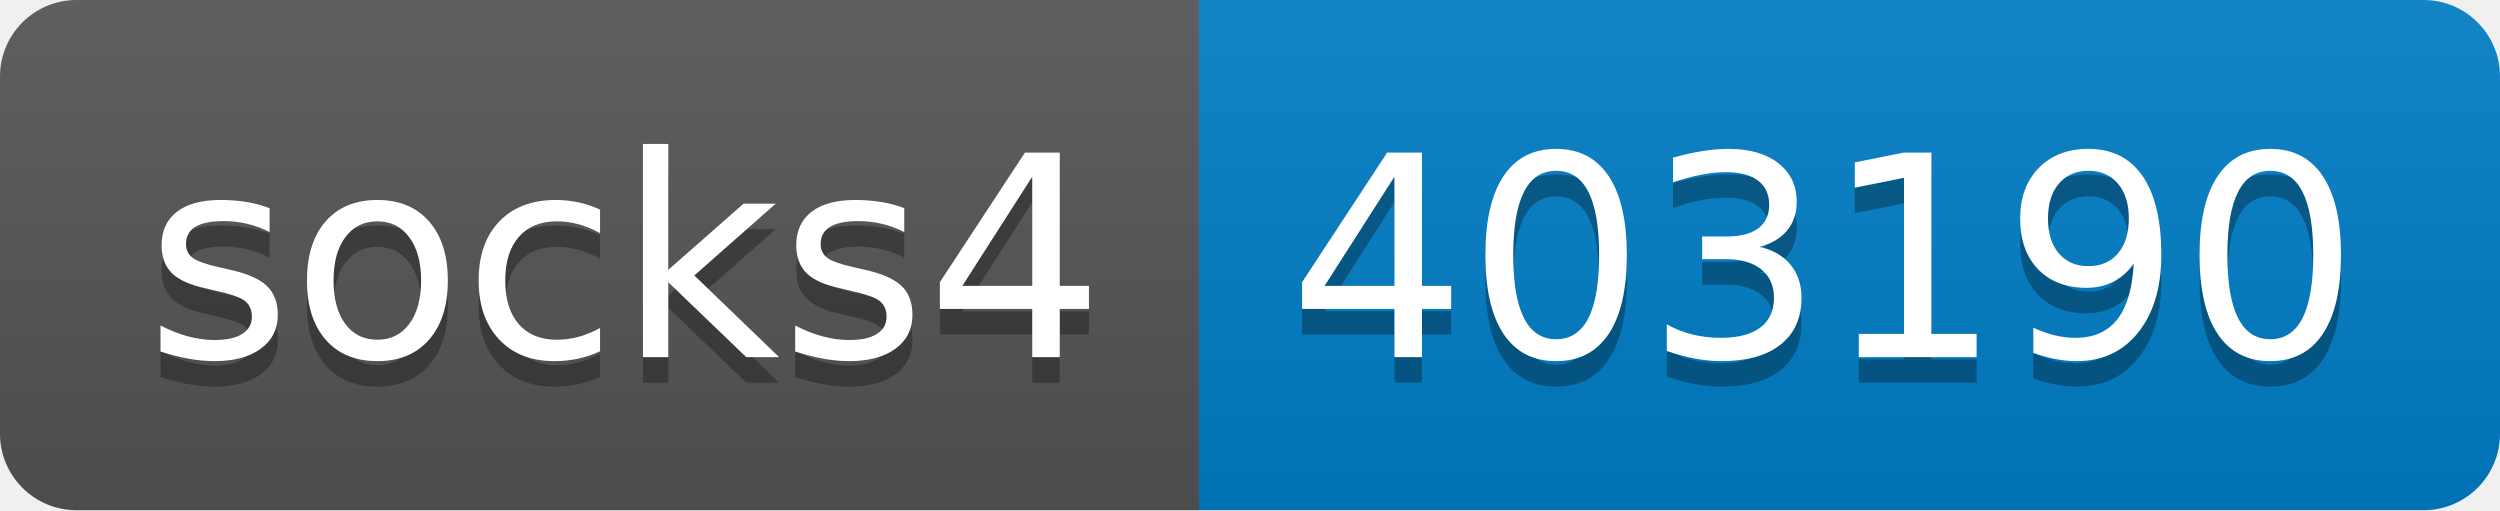
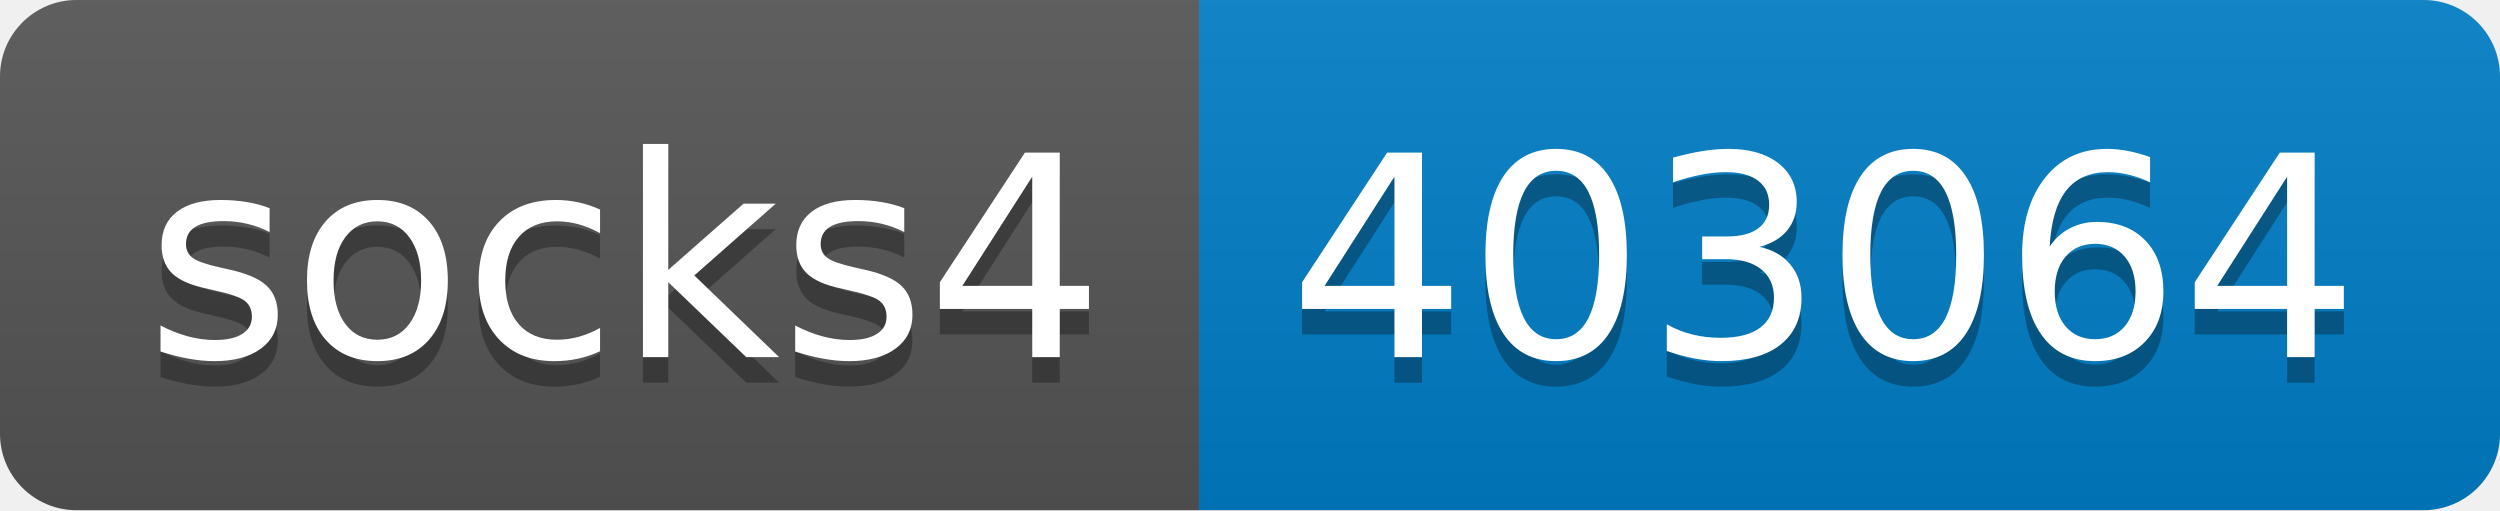
- <svg xmlns="http://www.w3.org/2000/svg" width="98" height="20" role="img" aria-label="socks4: 403190">
+ <svg xmlns="http://www.w3.org/2000/svg" width="98" height="20" role="img" aria-label="socks4: 403064">
  <linearGradient id="s" x2="0" y2="100%">
    <stop offset="0" stop-color="#bbb" stop-opacity=".1" />
    <stop offset="1" stop-opacity=".1" />
  </linearGradient>
  <clipPath id="r">
    <rect width="98" height="20" rx="3" fill="#fff" />
  </clipPath>
  <g clip-path="url(#r)">
    <rect width="47" height="20" fill="#555" />
    <rect x="47" width="51" height="20" fill="#007ec6" />
    <rect width="98" height="20" fill="url(#s)" />
  </g>
  <g fill="#fff" text-anchor="middle" font-family="Verdana,Geneva,DejaVu Sans,sans-serif" text-rendering="geometricPrecision" font-size="110">
    <text aria-hidden="true" x="245" y="150" fill="#010101" fill-opacity=".3" transform="scale(.1)" textLength="370">socks4</text>
    <text x="245" y="140" transform="scale(.1)" fill="#fff" textLength="370">socks4</text>
-     <text aria-hidden="true" x="715" y="150" fill="#010101" fill-opacity=".3" transform="scale(.1)" textLength="410">403190</text>
-     <text x="715" y="140" transform="scale(.1)" fill="#fff" textLength="410">403190</text>
+     <text aria-hidden="true" x="715" y="150" fill="#010101" fill-opacity=".3" transform="scale(.1)" textLength="410">403064</text>
+     <text x="715" y="140" transform="scale(.1)" fill="#fff" textLength="410">403064</text>
  </g>
</svg>
